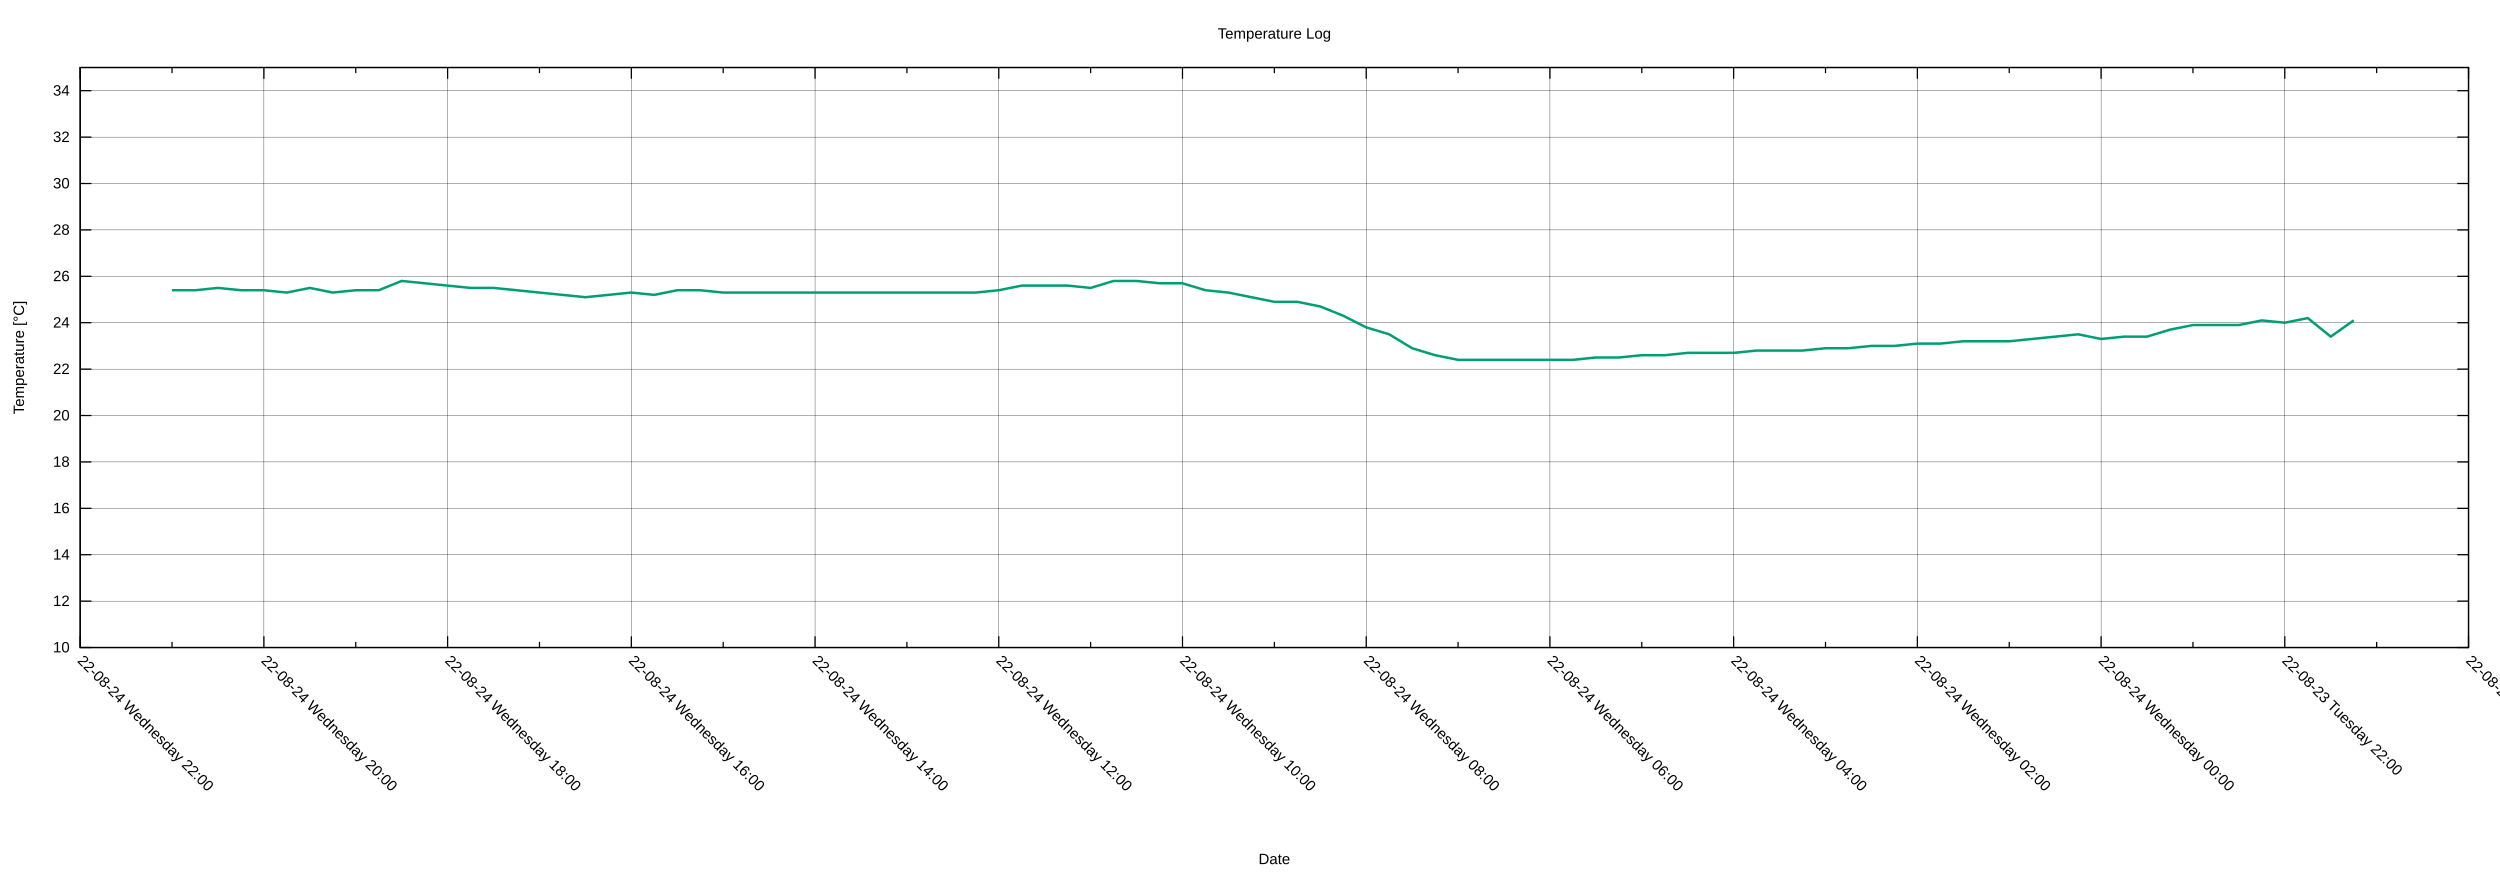
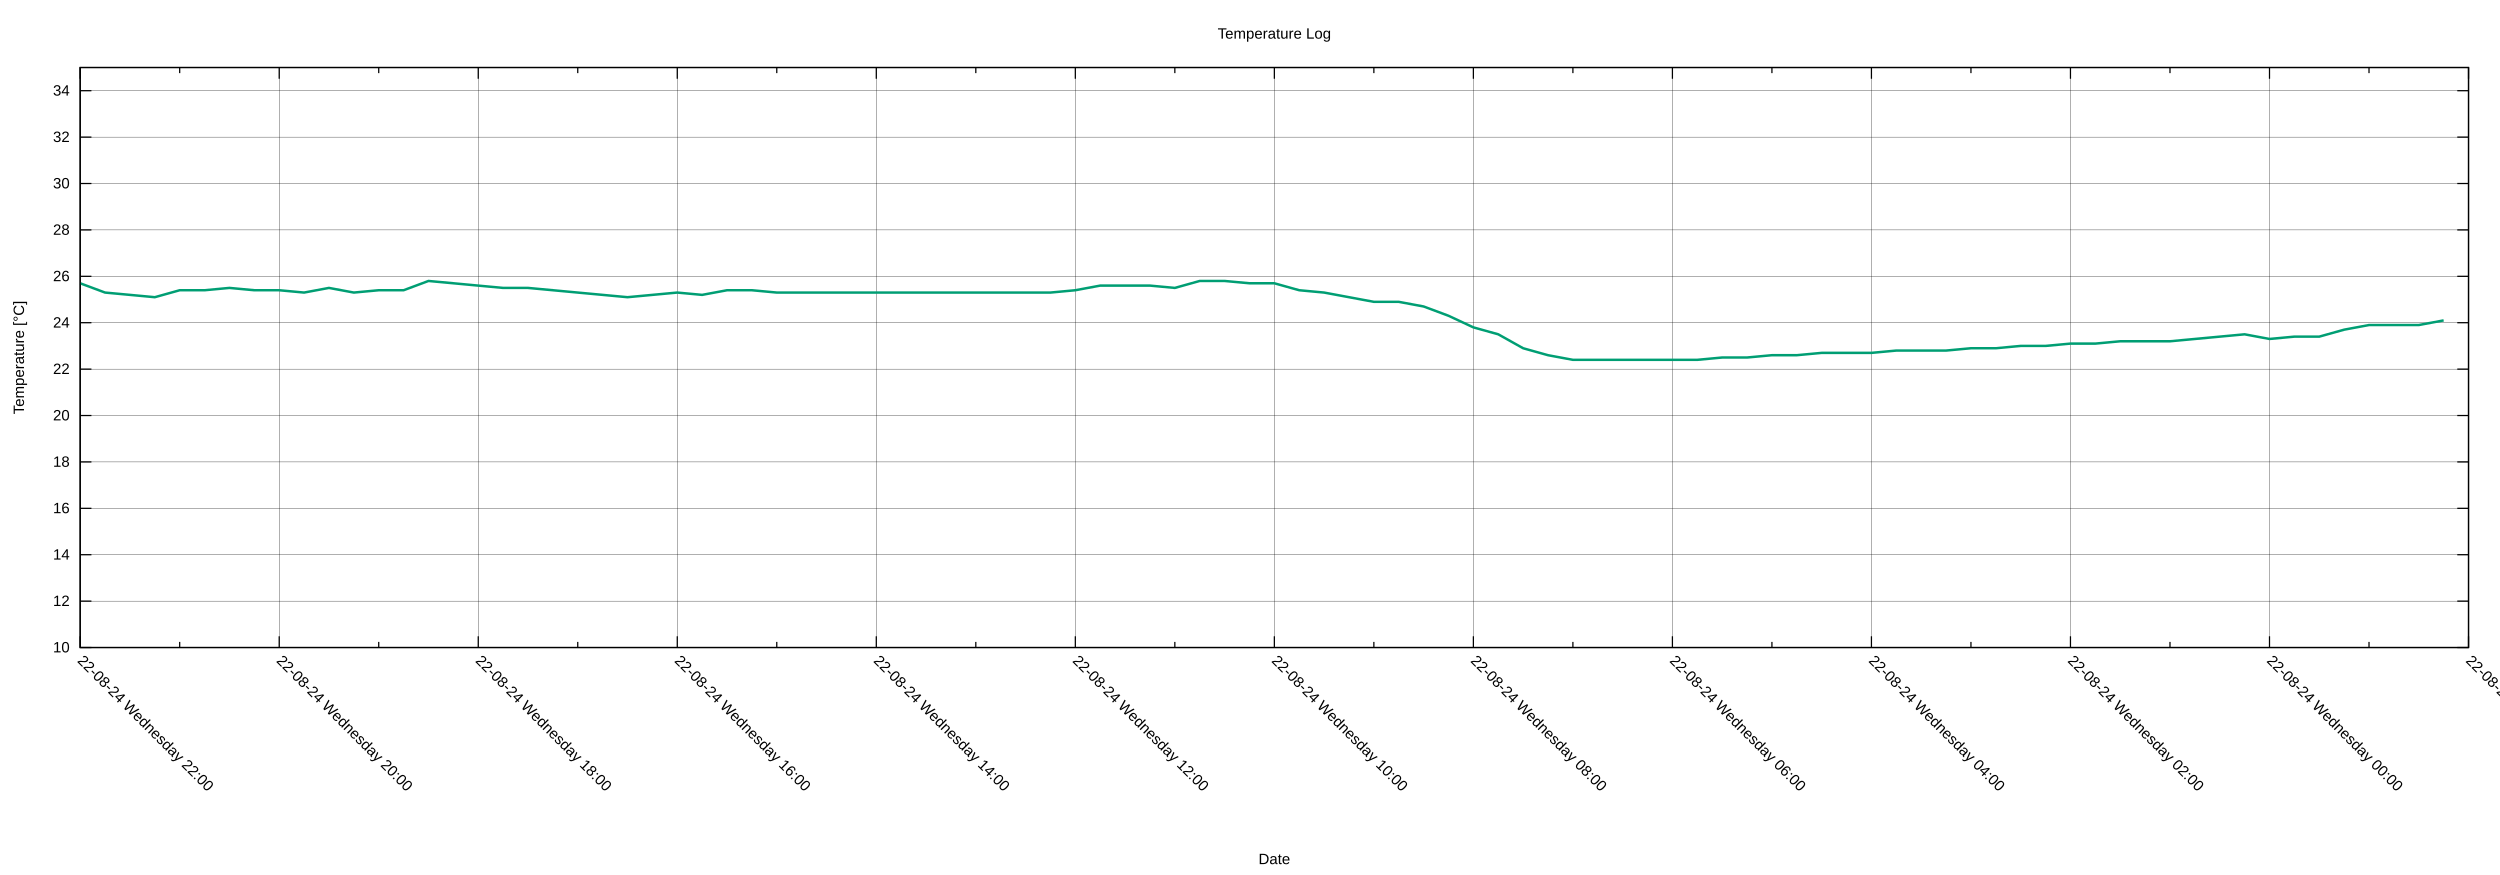
<svg xmlns="http://www.w3.org/2000/svg" xmlns:xlink="http://www.w3.org/1999/xlink" width="2000" height="700" viewBox="0 0 2000 700">
  <g id="gnuplot_canvas">
    <rect x="0" y="0" width="2000" height="700" fill="none" />
    <defs>
      <circle id="gpDot" r="0.5" stroke-width="0.5" stroke="currentColor" />
      <path id="gpPt0" stroke-width="0.222" stroke="currentColor" d="M-1,0 h2 M0,-1 v2" />
      <path id="gpPt1" stroke-width="0.222" stroke="currentColor" d="M-1,-1 L1,1 M1,-1 L-1,1" />
      <path id="gpPt2" stroke-width="0.222" stroke="currentColor" d="M-1,0 L1,0 M0,-1 L0,1 M-1,-1 L1,1 M-1,1 L1,-1" />
      <rect id="gpPt3" stroke-width="0.222" stroke="currentColor" x="-1" y="-1" width="2" height="2" />
      <rect id="gpPt4" stroke-width="0.222" stroke="currentColor" fill="currentColor" x="-1" y="-1" width="2" height="2" />
      <circle id="gpPt5" stroke-width="0.222" stroke="currentColor" cx="0" cy="0" r="1" />
      <use xlink:href="#gpPt5" id="gpPt6" fill="currentColor" stroke="none" />
      <path id="gpPt7" stroke-width="0.222" stroke="currentColor" d="M0,-1.33 L-1.33,0.67 L1.33,0.67 z" />
      <use xlink:href="#gpPt7" id="gpPt8" fill="currentColor" stroke="none" />
      <use xlink:href="#gpPt7" id="gpPt9" stroke="currentColor" transform="rotate(180)" />
      <use xlink:href="#gpPt9" id="gpPt10" fill="currentColor" stroke="none" />
      <use xlink:href="#gpPt3" id="gpPt11" stroke="currentColor" transform="rotate(45)" />
      <use xlink:href="#gpPt11" id="gpPt12" fill="currentColor" stroke="none" />
      <path id="gpPt13" stroke-width="0.222" stroke="currentColor" d="M0,1.330 L1.265,0.411 L0.782,-1.067 L-0.782,-1.076 L-1.265,0.411 z" />
      <use xlink:href="#gpPt13" id="gpPt14" fill="currentColor" stroke="none" />
      <filter id="textbox" filterUnits="objectBoundingBox" x="0" y="0" height="1" width="1">
        <feFlood flood-color="white" flood-opacity="1" result="bgnd" />
        <feComposite in="SourceGraphic" in2="bgnd" operator="atop" />
      </filter>
      <filter id="greybox" filterUnits="objectBoundingBox" x="0" y="0" height="1" width="1">
        <feFlood flood-color="lightgrey" flood-opacity="1" result="grey" />
        <feComposite in="SourceGraphic" in2="grey" operator="atop" />
      </filter>
    </defs>
    <g fill="none" color="white" stroke="currentColor" stroke-width="1.00" stroke-linecap="butt" stroke-linejoin="miter">
</g>
    <g fill="none" color="black" stroke="currentColor" stroke-width="1.00" stroke-linecap="butt" stroke-linejoin="miter">
</g>
    <g fill="none" color="black" stroke="black" stroke-width="0.25" stroke-linecap="butt" stroke-linejoin="miter">
</g>
    <g fill="none" color="black" stroke="currentColor" stroke-width="0.25" stroke-linecap="butt" stroke-linejoin="miter">
      <path stroke="black" class="gridline" d="M64.14,518.02 L1974.82,518.02  " />
    </g>
    <g fill="none" color="black" stroke="black" stroke-width="1.00" stroke-linecap="butt" stroke-linejoin="miter">
</g>
    <g fill="none" color="black" stroke="currentColor" stroke-width="1.00" stroke-linecap="butt" stroke-linejoin="miter">
      <path stroke="black" d="M64.14,518.02 L73.14,518.02 M1974.82,518.02 L1965.82,518.02  " />
      <g transform="translate(55.75,521.92)" stroke="none" fill="black" font-family="Arial" font-size="12.00" text-anchor="end">
        <text>
          <tspan font-family="Arial"> 10</tspan>
        </text>
      </g>
    </g>
    <g fill="none" color="black" stroke="currentColor" stroke-width="1.00" stroke-linecap="butt" stroke-linejoin="miter">
</g>
    <g fill="none" color="black" stroke="black" stroke-width="0.25" stroke-linecap="butt" stroke-linejoin="miter">
</g>
    <g fill="none" color="black" stroke="currentColor" stroke-width="0.25" stroke-linecap="butt" stroke-linejoin="miter">
      <path stroke="black" class="gridline" d="M64.14,480.90 L1974.82,480.90  " />
    </g>
    <g fill="none" color="black" stroke="black" stroke-width="1.00" stroke-linecap="butt" stroke-linejoin="miter">
</g>
    <g fill="none" color="black" stroke="currentColor" stroke-width="1.00" stroke-linecap="butt" stroke-linejoin="miter">
      <path stroke="black" d="M64.14,480.90 L73.14,480.90 M1974.82,480.90 L1965.82,480.90  " />
      <g transform="translate(55.75,484.80)" stroke="none" fill="black" font-family="Arial" font-size="12.00" text-anchor="end">
        <text>
          <tspan font-family="Arial"> 12</tspan>
        </text>
      </g>
    </g>
    <g fill="none" color="black" stroke="currentColor" stroke-width="1.00" stroke-linecap="butt" stroke-linejoin="miter">
</g>
    <g fill="none" color="black" stroke="black" stroke-width="0.25" stroke-linecap="butt" stroke-linejoin="miter">
</g>
    <g fill="none" color="black" stroke="currentColor" stroke-width="0.25" stroke-linecap="butt" stroke-linejoin="miter">
      <path stroke="black" class="gridline" d="M64.14,443.78 L1974.82,443.78  " />
    </g>
    <g fill="none" color="black" stroke="black" stroke-width="1.00" stroke-linecap="butt" stroke-linejoin="miter">
</g>
    <g fill="none" color="black" stroke="currentColor" stroke-width="1.00" stroke-linecap="butt" stroke-linejoin="miter">
      <path stroke="black" d="M64.14,443.78 L73.14,443.78 M1974.82,443.78 L1965.82,443.78  " />
      <g transform="translate(55.75,447.68)" stroke="none" fill="black" font-family="Arial" font-size="12.00" text-anchor="end">
        <text>
          <tspan font-family="Arial"> 14</tspan>
        </text>
      </g>
    </g>
    <g fill="none" color="black" stroke="currentColor" stroke-width="1.00" stroke-linecap="butt" stroke-linejoin="miter">
</g>
    <g fill="none" color="black" stroke="black" stroke-width="0.25" stroke-linecap="butt" stroke-linejoin="miter">
</g>
    <g fill="none" color="black" stroke="currentColor" stroke-width="0.25" stroke-linecap="butt" stroke-linejoin="miter">
      <path stroke="black" class="gridline" d="M64.14,406.66 L1974.82,406.66  " />
    </g>
    <g fill="none" color="black" stroke="black" stroke-width="1.00" stroke-linecap="butt" stroke-linejoin="miter">
</g>
    <g fill="none" color="black" stroke="currentColor" stroke-width="1.00" stroke-linecap="butt" stroke-linejoin="miter">
      <path stroke="black" d="M64.14,406.66 L73.14,406.66 M1974.82,406.66 L1965.82,406.66  " />
      <g transform="translate(55.75,410.56)" stroke="none" fill="black" font-family="Arial" font-size="12.00" text-anchor="end">
        <text>
          <tspan font-family="Arial"> 16</tspan>
        </text>
      </g>
    </g>
    <g fill="none" color="black" stroke="currentColor" stroke-width="1.00" stroke-linecap="butt" stroke-linejoin="miter">
</g>
    <g fill="none" color="black" stroke="black" stroke-width="0.25" stroke-linecap="butt" stroke-linejoin="miter">
</g>
    <g fill="none" color="black" stroke="currentColor" stroke-width="0.25" stroke-linecap="butt" stroke-linejoin="miter">
      <path stroke="black" class="gridline" d="M64.14,369.54 L1974.82,369.54  " />
    </g>
    <g fill="none" color="black" stroke="black" stroke-width="1.00" stroke-linecap="butt" stroke-linejoin="miter">
</g>
    <g fill="none" color="black" stroke="currentColor" stroke-width="1.00" stroke-linecap="butt" stroke-linejoin="miter">
      <path stroke="black" d="M64.14,369.54 L73.14,369.54 M1974.82,369.54 L1965.82,369.54  " />
      <g transform="translate(55.75,373.44)" stroke="none" fill="black" font-family="Arial" font-size="12.00" text-anchor="end">
        <text>
          <tspan font-family="Arial"> 18</tspan>
        </text>
      </g>
    </g>
    <g fill="none" color="black" stroke="currentColor" stroke-width="1.00" stroke-linecap="butt" stroke-linejoin="miter">
</g>
    <g fill="none" color="black" stroke="black" stroke-width="0.25" stroke-linecap="butt" stroke-linejoin="miter">
</g>
    <g fill="none" color="black" stroke="currentColor" stroke-width="0.25" stroke-linecap="butt" stroke-linejoin="miter">
      <path stroke="black" class="gridline" d="M64.14,332.42 L1974.82,332.42  " />
    </g>
    <g fill="none" color="black" stroke="black" stroke-width="1.00" stroke-linecap="butt" stroke-linejoin="miter">
</g>
    <g fill="none" color="black" stroke="currentColor" stroke-width="1.00" stroke-linecap="butt" stroke-linejoin="miter">
      <path stroke="black" d="M64.14,332.42 L73.14,332.42 M1974.82,332.42 L1965.82,332.42  " />
      <g transform="translate(55.75,336.32)" stroke="none" fill="black" font-family="Arial" font-size="12.00" text-anchor="end">
        <text>
          <tspan font-family="Arial"> 20</tspan>
        </text>
      </g>
    </g>
    <g fill="none" color="black" stroke="currentColor" stroke-width="1.00" stroke-linecap="butt" stroke-linejoin="miter">
</g>
    <g fill="none" color="black" stroke="black" stroke-width="0.25" stroke-linecap="butt" stroke-linejoin="miter">
</g>
    <g fill="none" color="black" stroke="currentColor" stroke-width="0.25" stroke-linecap="butt" stroke-linejoin="miter">
      <path stroke="black" class="gridline" d="M64.14,295.30 L1974.82,295.30  " />
    </g>
    <g fill="none" color="black" stroke="black" stroke-width="1.00" stroke-linecap="butt" stroke-linejoin="miter">
</g>
    <g fill="none" color="black" stroke="currentColor" stroke-width="1.00" stroke-linecap="butt" stroke-linejoin="miter">
      <path stroke="black" d="M64.14,295.30 L73.14,295.30 M1974.82,295.30 L1965.82,295.30  " />
      <g transform="translate(55.75,299.20)" stroke="none" fill="black" font-family="Arial" font-size="12.00" text-anchor="end">
        <text>
          <tspan font-family="Arial"> 22</tspan>
        </text>
      </g>
    </g>
    <g fill="none" color="black" stroke="currentColor" stroke-width="1.00" stroke-linecap="butt" stroke-linejoin="miter">
</g>
    <g fill="none" color="black" stroke="black" stroke-width="0.25" stroke-linecap="butt" stroke-linejoin="miter">
</g>
    <g fill="none" color="black" stroke="currentColor" stroke-width="0.25" stroke-linecap="butt" stroke-linejoin="miter">
      <path stroke="black" class="gridline" d="M64.14,258.17 L1974.82,258.17  " />
    </g>
    <g fill="none" color="black" stroke="black" stroke-width="1.00" stroke-linecap="butt" stroke-linejoin="miter">
</g>
    <g fill="none" color="black" stroke="currentColor" stroke-width="1.00" stroke-linecap="butt" stroke-linejoin="miter">
      <path stroke="black" d="M64.14,258.17 L73.14,258.17 M1974.82,258.17 L1965.82,258.17  " />
      <g transform="translate(55.75,262.07)" stroke="none" fill="black" font-family="Arial" font-size="12.00" text-anchor="end">
        <text>
          <tspan font-family="Arial"> 24</tspan>
        </text>
      </g>
    </g>
    <g fill="none" color="black" stroke="currentColor" stroke-width="1.00" stroke-linecap="butt" stroke-linejoin="miter">
</g>
    <g fill="none" color="black" stroke="black" stroke-width="0.25" stroke-linecap="butt" stroke-linejoin="miter">
</g>
    <g fill="none" color="black" stroke="currentColor" stroke-width="0.25" stroke-linecap="butt" stroke-linejoin="miter">
      <path stroke="black" class="gridline" d="M64.14,221.05 L1974.82,221.05  " />
    </g>
    <g fill="none" color="black" stroke="black" stroke-width="1.00" stroke-linecap="butt" stroke-linejoin="miter">
</g>
    <g fill="none" color="black" stroke="currentColor" stroke-width="1.00" stroke-linecap="butt" stroke-linejoin="miter">
      <path stroke="black" d="M64.14,221.05 L73.14,221.05 M1974.82,221.05 L1965.82,221.05  " />
      <g transform="translate(55.75,224.95)" stroke="none" fill="black" font-family="Arial" font-size="12.00" text-anchor="end">
        <text>
          <tspan font-family="Arial"> 26</tspan>
        </text>
      </g>
    </g>
    <g fill="none" color="black" stroke="currentColor" stroke-width="1.00" stroke-linecap="butt" stroke-linejoin="miter">
</g>
    <g fill="none" color="black" stroke="black" stroke-width="0.25" stroke-linecap="butt" stroke-linejoin="miter">
</g>
    <g fill="none" color="black" stroke="currentColor" stroke-width="0.25" stroke-linecap="butt" stroke-linejoin="miter">
      <path stroke="black" class="gridline" d="M64.14,183.93 L1974.82,183.93  " />
    </g>
    <g fill="none" color="black" stroke="black" stroke-width="1.00" stroke-linecap="butt" stroke-linejoin="miter">
</g>
    <g fill="none" color="black" stroke="currentColor" stroke-width="1.00" stroke-linecap="butt" stroke-linejoin="miter">
      <path stroke="black" d="M64.14,183.93 L73.14,183.93 M1974.82,183.93 L1965.82,183.93  " />
      <g transform="translate(55.75,187.83)" stroke="none" fill="black" font-family="Arial" font-size="12.00" text-anchor="end">
        <text>
          <tspan font-family="Arial"> 28</tspan>
        </text>
      </g>
    </g>
    <g fill="none" color="black" stroke="currentColor" stroke-width="1.00" stroke-linecap="butt" stroke-linejoin="miter">
</g>
    <g fill="none" color="black" stroke="black" stroke-width="0.25" stroke-linecap="butt" stroke-linejoin="miter">
</g>
    <g fill="none" color="black" stroke="currentColor" stroke-width="0.25" stroke-linecap="butt" stroke-linejoin="miter">
      <path stroke="black" class="gridline" d="M64.14,146.81 L1974.82,146.81  " />
    </g>
    <g fill="none" color="black" stroke="black" stroke-width="1.00" stroke-linecap="butt" stroke-linejoin="miter">
</g>
    <g fill="none" color="black" stroke="currentColor" stroke-width="1.00" stroke-linecap="butt" stroke-linejoin="miter">
      <path stroke="black" d="M64.14,146.81 L73.14,146.81 M1974.82,146.81 L1965.82,146.81  " />
      <g transform="translate(55.75,150.71)" stroke="none" fill="black" font-family="Arial" font-size="12.00" text-anchor="end">
        <text>
          <tspan font-family="Arial"> 30</tspan>
        </text>
      </g>
    </g>
    <g fill="none" color="black" stroke="currentColor" stroke-width="1.00" stroke-linecap="butt" stroke-linejoin="miter">
</g>
    <g fill="none" color="black" stroke="black" stroke-width="0.25" stroke-linecap="butt" stroke-linejoin="miter">
</g>
    <g fill="none" color="black" stroke="currentColor" stroke-width="0.25" stroke-linecap="butt" stroke-linejoin="miter">
      <path stroke="black" class="gridline" d="M64.14,109.69 L1974.82,109.69  " />
    </g>
    <g fill="none" color="black" stroke="black" stroke-width="1.00" stroke-linecap="butt" stroke-linejoin="miter">
</g>
    <g fill="none" color="black" stroke="currentColor" stroke-width="1.00" stroke-linecap="butt" stroke-linejoin="miter">
      <path stroke="black" d="M64.14,109.69 L73.14,109.69 M1974.82,109.69 L1965.82,109.69  " />
      <g transform="translate(55.75,113.59)" stroke="none" fill="black" font-family="Arial" font-size="12.00" text-anchor="end">
        <text>
          <tspan font-family="Arial"> 32</tspan>
        </text>
      </g>
    </g>
    <g fill="none" color="black" stroke="currentColor" stroke-width="1.00" stroke-linecap="butt" stroke-linejoin="miter">
</g>
    <g fill="none" color="black" stroke="black" stroke-width="0.25" stroke-linecap="butt" stroke-linejoin="miter">
</g>
    <g fill="none" color="black" stroke="currentColor" stroke-width="0.25" stroke-linecap="butt" stroke-linejoin="miter">
      <path stroke="black" class="gridline" d="M64.14,72.57 L1974.82,72.57  " />
    </g>
    <g fill="none" color="black" stroke="black" stroke-width="1.00" stroke-linecap="butt" stroke-linejoin="miter">
</g>
    <g fill="none" color="black" stroke="currentColor" stroke-width="1.00" stroke-linecap="butt" stroke-linejoin="miter">
      <path stroke="black" d="M64.14,72.57 L73.14,72.57 M1974.82,72.57 L1965.82,72.57  " />
      <g transform="translate(55.75,76.47)" stroke="none" fill="black" font-family="Arial" font-size="12.00" text-anchor="end">
        <text>
          <tspan font-family="Arial"> 34</tspan>
        </text>
      </g>
    </g>
    <g fill="none" color="black" stroke="currentColor" stroke-width="1.00" stroke-linecap="butt" stroke-linejoin="miter">
</g>
    <g fill="none" color="black" stroke="black" stroke-width="0.25" stroke-linecap="butt" stroke-linejoin="miter">
</g>
    <g fill="none" color="black" stroke="currentColor" stroke-width="0.25" stroke-linecap="butt" stroke-linejoin="miter">
      <path stroke="black" class="gridline" d="M1974.82,518.02 L1974.82,54.01  " />
    </g>
    <g fill="none" color="black" stroke="black" stroke-width="1.00" stroke-linecap="butt" stroke-linejoin="miter">
</g>
    <g fill="none" color="black" stroke="currentColor" stroke-width="1.00" stroke-linecap="butt" stroke-linejoin="miter">
      <path stroke="black" d="M1974.82,518.02 L1974.82,509.02 M1974.82,54.01 L1974.82,63.01  " />
      <g transform="translate(1972.06,529.17) rotate(45)" stroke="none" fill="black" font-family="Arial" font-size="12.00" text-anchor="start">
        <text>
-           <tspan font-family="Arial">22-08-23 Tuesday 20:00</tspan>
-         </text>
-       </g>
-     </g>
-     <g fill="none" color="black" stroke="currentColor" stroke-width="1.00" stroke-linecap="butt" stroke-linejoin="miter">
-       <path stroke="black" d="M1901.33,518.02 L1901.33,513.52 M1901.33,54.01 L1901.33,58.51  " />
-     </g>
-     <g fill="none" color="black" stroke="black" stroke-width="0.25" stroke-linecap="butt" stroke-linejoin="miter">
- </g>
-     <g fill="none" color="black" stroke="currentColor" stroke-width="0.25" stroke-linecap="butt" stroke-linejoin="miter">
-       <path stroke="black" class="gridline" d="M1827.84,518.02 L1827.84,54.01  " />
-     </g>
-     <g fill="none" color="black" stroke="black" stroke-width="1.00" stroke-linecap="butt" stroke-linejoin="miter">
- </g>
-     <g fill="none" color="black" stroke="currentColor" stroke-width="1.00" stroke-linecap="butt" stroke-linejoin="miter">
-       <path stroke="black" d="M1827.84,518.02 L1827.84,509.02 M1827.84,54.01 L1827.84,63.01  " />
-       <g transform="translate(1825.08,529.17) rotate(45)" stroke="none" fill="black" font-family="Arial" font-size="12.00" text-anchor="start">
-         <text>
          <tspan font-family="Arial">22-08-23 Tuesday 22:00</tspan>
        </text>
      </g>
    </g>
    <g fill="none" color="black" stroke="currentColor" stroke-width="1.00" stroke-linecap="butt" stroke-linejoin="miter">
-       <path stroke="black" d="M1754.36,518.02 L1754.36,513.52 M1754.36,54.01 L1754.36,58.51  " />
-     </g>
-     <g fill="none" color="black" stroke="black" stroke-width="0.25" stroke-linecap="butt" stroke-linejoin="miter">
- </g>
-     <g fill="none" color="black" stroke="currentColor" stroke-width="0.25" stroke-linecap="butt" stroke-linejoin="miter">
-       <path stroke="black" class="gridline" d="M1680.87,518.02 L1680.87,54.01  " />
-     </g>
-     <g fill="none" color="black" stroke="black" stroke-width="1.00" stroke-linecap="butt" stroke-linejoin="miter">
- </g>
-     <g fill="none" color="black" stroke="currentColor" stroke-width="1.00" stroke-linecap="butt" stroke-linejoin="miter">
-       <path stroke="black" d="M1680.87,518.02 L1680.87,509.02 M1680.87,54.01 L1680.87,63.01  " />
-       <g transform="translate(1678.11,529.17) rotate(45)" stroke="none" fill="black" font-family="Arial" font-size="12.00" text-anchor="start">
+       <path stroke="black" d="M1895.21,518.02 L1895.21,513.52 M1895.21,54.01 L1895.21,58.51  " />
+     </g>
+     <g fill="none" color="black" stroke="black" stroke-width="0.25" stroke-linecap="butt" stroke-linejoin="miter">
+ </g>
+     <g fill="none" color="black" stroke="currentColor" stroke-width="0.25" stroke-linecap="butt" stroke-linejoin="miter">
+       <path stroke="black" class="gridline" d="M1815.60,518.02 L1815.60,54.01  " />
+     </g>
+     <g fill="none" color="black" stroke="black" stroke-width="1.00" stroke-linecap="butt" stroke-linejoin="miter">
+ </g>
+     <g fill="none" color="black" stroke="currentColor" stroke-width="1.00" stroke-linecap="butt" stroke-linejoin="miter">
+       <path stroke="black" d="M1815.60,518.02 L1815.60,509.02 M1815.60,54.01 L1815.60,63.01  " />
+       <g transform="translate(1812.84,529.17) rotate(45)" stroke="none" fill="black" font-family="Arial" font-size="12.00" text-anchor="start">
        <text>
          <tspan font-family="Arial">22-08-24 Wednesday 00:00</tspan>
        </text>
      </g>
    </g>
    <g fill="none" color="black" stroke="currentColor" stroke-width="1.00" stroke-linecap="butt" stroke-linejoin="miter">
-       <path stroke="black" d="M1607.38,518.02 L1607.38,513.52 M1607.38,54.01 L1607.38,58.51  " />
-     </g>
-     <g fill="none" color="black" stroke="black" stroke-width="0.25" stroke-linecap="butt" stroke-linejoin="miter">
- </g>
-     <g fill="none" color="black" stroke="currentColor" stroke-width="0.25" stroke-linecap="butt" stroke-linejoin="miter">
-       <path stroke="black" class="gridline" d="M1533.89,518.02 L1533.89,54.01  " />
-     </g>
-     <g fill="none" color="black" stroke="black" stroke-width="1.00" stroke-linecap="butt" stroke-linejoin="miter">
- </g>
-     <g fill="none" color="black" stroke="currentColor" stroke-width="1.00" stroke-linecap="butt" stroke-linejoin="miter">
-       <path stroke="black" d="M1533.89,518.02 L1533.89,509.02 M1533.89,54.01 L1533.89,63.01  " />
-       <g transform="translate(1531.13,529.17) rotate(45)" stroke="none" fill="black" font-family="Arial" font-size="12.00" text-anchor="start">
+       <path stroke="black" d="M1735.99,518.02 L1735.99,513.52 M1735.99,54.01 L1735.99,58.51  " />
+     </g>
+     <g fill="none" color="black" stroke="black" stroke-width="0.25" stroke-linecap="butt" stroke-linejoin="miter">
+ </g>
+     <g fill="none" color="black" stroke="currentColor" stroke-width="0.25" stroke-linecap="butt" stroke-linejoin="miter">
+       <path stroke="black" class="gridline" d="M1656.37,518.02 L1656.37,54.01  " />
+     </g>
+     <g fill="none" color="black" stroke="black" stroke-width="1.00" stroke-linecap="butt" stroke-linejoin="miter">
+ </g>
+     <g fill="none" color="black" stroke="currentColor" stroke-width="1.00" stroke-linecap="butt" stroke-linejoin="miter">
+       <path stroke="black" d="M1656.37,518.02 L1656.37,509.02 M1656.37,54.01 L1656.37,63.01  " />
+       <g transform="translate(1653.61,529.17) rotate(45)" stroke="none" fill="black" font-family="Arial" font-size="12.00" text-anchor="start">
        <text>
          <tspan font-family="Arial">22-08-24 Wednesday 02:00</tspan>
        </text>
      </g>
    </g>
    <g fill="none" color="black" stroke="currentColor" stroke-width="1.00" stroke-linecap="butt" stroke-linejoin="miter">
-       <path stroke="black" d="M1460.41,518.02 L1460.41,513.52 M1460.41,54.01 L1460.41,58.51  " />
-     </g>
-     <g fill="none" color="black" stroke="black" stroke-width="0.25" stroke-linecap="butt" stroke-linejoin="miter">
- </g>
-     <g fill="none" color="black" stroke="currentColor" stroke-width="0.25" stroke-linecap="butt" stroke-linejoin="miter">
-       <path stroke="black" class="gridline" d="M1386.92,518.02 L1386.92,54.01  " />
-     </g>
-     <g fill="none" color="black" stroke="black" stroke-width="1.00" stroke-linecap="butt" stroke-linejoin="miter">
- </g>
-     <g fill="none" color="black" stroke="currentColor" stroke-width="1.00" stroke-linecap="butt" stroke-linejoin="miter">
-       <path stroke="black" d="M1386.92,518.02 L1386.92,509.02 M1386.92,54.01 L1386.92,63.01  " />
-       <g transform="translate(1384.16,529.17) rotate(45)" stroke="none" fill="black" font-family="Arial" font-size="12.00" text-anchor="start">
+       <path stroke="black" d="M1576.76,518.02 L1576.76,513.52 M1576.76,54.01 L1576.76,58.51  " />
+     </g>
+     <g fill="none" color="black" stroke="black" stroke-width="0.25" stroke-linecap="butt" stroke-linejoin="miter">
+ </g>
+     <g fill="none" color="black" stroke="currentColor" stroke-width="0.25" stroke-linecap="butt" stroke-linejoin="miter">
+       <path stroke="black" class="gridline" d="M1497.15,518.02 L1497.15,54.01  " />
+     </g>
+     <g fill="none" color="black" stroke="black" stroke-width="1.00" stroke-linecap="butt" stroke-linejoin="miter">
+ </g>
+     <g fill="none" color="black" stroke="currentColor" stroke-width="1.00" stroke-linecap="butt" stroke-linejoin="miter">
+       <path stroke="black" d="M1497.15,518.02 L1497.15,509.02 M1497.15,54.01 L1497.15,63.01  " />
+       <g transform="translate(1494.39,529.17) rotate(45)" stroke="none" fill="black" font-family="Arial" font-size="12.00" text-anchor="start">
        <text>
          <tspan font-family="Arial">22-08-24 Wednesday 04:00</tspan>
        </text>
      </g>
    </g>
    <g fill="none" color="black" stroke="currentColor" stroke-width="1.00" stroke-linecap="butt" stroke-linejoin="miter">
-       <path stroke="black" d="M1313.43,518.02 L1313.43,513.52 M1313.43,54.01 L1313.43,58.51  " />
-     </g>
-     <g fill="none" color="black" stroke="black" stroke-width="0.25" stroke-linecap="butt" stroke-linejoin="miter">
- </g>
-     <g fill="none" color="black" stroke="currentColor" stroke-width="0.25" stroke-linecap="butt" stroke-linejoin="miter">
-       <path stroke="black" class="gridline" d="M1239.94,518.02 L1239.94,54.01  " />
-     </g>
-     <g fill="none" color="black" stroke="black" stroke-width="1.00" stroke-linecap="butt" stroke-linejoin="miter">
- </g>
-     <g fill="none" color="black" stroke="currentColor" stroke-width="1.00" stroke-linecap="butt" stroke-linejoin="miter">
-       <path stroke="black" d="M1239.94,518.02 L1239.94,509.02 M1239.94,54.01 L1239.94,63.01  " />
-       <g transform="translate(1237.18,529.17) rotate(45)" stroke="none" fill="black" font-family="Arial" font-size="12.00" text-anchor="start">
+       <path stroke="black" d="M1417.54,518.02 L1417.54,513.52 M1417.54,54.01 L1417.54,58.51  " />
+     </g>
+     <g fill="none" color="black" stroke="black" stroke-width="0.25" stroke-linecap="butt" stroke-linejoin="miter">
+ </g>
+     <g fill="none" color="black" stroke="currentColor" stroke-width="0.25" stroke-linecap="butt" stroke-linejoin="miter">
+       <path stroke="black" class="gridline" d="M1337.93,518.02 L1337.93,54.01  " />
+     </g>
+     <g fill="none" color="black" stroke="black" stroke-width="1.00" stroke-linecap="butt" stroke-linejoin="miter">
+ </g>
+     <g fill="none" color="black" stroke="currentColor" stroke-width="1.00" stroke-linecap="butt" stroke-linejoin="miter">
+       <path stroke="black" d="M1337.93,518.02 L1337.93,509.02 M1337.93,54.01 L1337.93,63.01  " />
+       <g transform="translate(1335.17,529.17) rotate(45)" stroke="none" fill="black" font-family="Arial" font-size="12.00" text-anchor="start">
        <text>
          <tspan font-family="Arial">22-08-24 Wednesday 06:00</tspan>
        </text>
      </g>
    </g>
    <g fill="none" color="black" stroke="currentColor" stroke-width="1.00" stroke-linecap="butt" stroke-linejoin="miter">
-       <path stroke="black" d="M1166.46,518.02 L1166.46,513.52 M1166.46,54.01 L1166.46,58.51  " />
-     </g>
-     <g fill="none" color="black" stroke="black" stroke-width="0.25" stroke-linecap="butt" stroke-linejoin="miter">
- </g>
-     <g fill="none" color="black" stroke="currentColor" stroke-width="0.25" stroke-linecap="butt" stroke-linejoin="miter">
-       <path stroke="black" class="gridline" d="M1092.97,518.02 L1092.97,54.01  " />
-     </g>
-     <g fill="none" color="black" stroke="black" stroke-width="1.00" stroke-linecap="butt" stroke-linejoin="miter">
- </g>
-     <g fill="none" color="black" stroke="currentColor" stroke-width="1.00" stroke-linecap="butt" stroke-linejoin="miter">
-       <path stroke="black" d="M1092.97,518.02 L1092.97,509.02 M1092.97,54.01 L1092.97,63.01  " />
-       <g transform="translate(1090.21,529.17) rotate(45)" stroke="none" fill="black" font-family="Arial" font-size="12.00" text-anchor="start">
+       <path stroke="black" d="M1258.32,518.02 L1258.32,513.52 M1258.32,54.01 L1258.32,58.51  " />
+     </g>
+     <g fill="none" color="black" stroke="black" stroke-width="0.25" stroke-linecap="butt" stroke-linejoin="miter">
+ </g>
+     <g fill="none" color="black" stroke="currentColor" stroke-width="0.25" stroke-linecap="butt" stroke-linejoin="miter">
+       <path stroke="black" class="gridline" d="M1178.70,518.02 L1178.70,54.01  " />
+     </g>
+     <g fill="none" color="black" stroke="black" stroke-width="1.00" stroke-linecap="butt" stroke-linejoin="miter">
+ </g>
+     <g fill="none" color="black" stroke="currentColor" stroke-width="1.00" stroke-linecap="butt" stroke-linejoin="miter">
+       <path stroke="black" d="M1178.70,518.02 L1178.70,509.02 M1178.70,54.01 L1178.70,63.01  " />
+       <g transform="translate(1175.94,529.17) rotate(45)" stroke="none" fill="black" font-family="Arial" font-size="12.00" text-anchor="start">
        <text>
          <tspan font-family="Arial">22-08-24 Wednesday 08:00</tspan>
        </text>
      </g>
    </g>
    <g fill="none" color="black" stroke="currentColor" stroke-width="1.00" stroke-linecap="butt" stroke-linejoin="miter">
-       <path stroke="black" d="M1019.48,518.02 L1019.48,513.52 M1019.48,54.01 L1019.48,58.51  " />
-     </g>
-     <g fill="none" color="black" stroke="black" stroke-width="0.25" stroke-linecap="butt" stroke-linejoin="miter">
- </g>
-     <g fill="none" color="black" stroke="currentColor" stroke-width="0.25" stroke-linecap="butt" stroke-linejoin="miter">
-       <path stroke="black" class="gridline" d="M945.99,518.02 L945.99,54.01  " />
-     </g>
-     <g fill="none" color="black" stroke="black" stroke-width="1.00" stroke-linecap="butt" stroke-linejoin="miter">
- </g>
-     <g fill="none" color="black" stroke="currentColor" stroke-width="1.00" stroke-linecap="butt" stroke-linejoin="miter">
-       <path stroke="black" d="M945.99,518.02 L945.99,509.02 M945.99,54.01 L945.99,63.01  " />
-       <g transform="translate(943.23,529.17) rotate(45)" stroke="none" fill="black" font-family="Arial" font-size="12.00" text-anchor="start">
+       <path stroke="black" d="M1099.09,518.02 L1099.09,513.52 M1099.09,54.01 L1099.09,58.51  " />
+     </g>
+     <g fill="none" color="black" stroke="black" stroke-width="0.25" stroke-linecap="butt" stroke-linejoin="miter">
+ </g>
+     <g fill="none" color="black" stroke="currentColor" stroke-width="0.25" stroke-linecap="butt" stroke-linejoin="miter">
+       <path stroke="black" class="gridline" d="M1019.48,518.02 L1019.48,54.01  " />
+     </g>
+     <g fill="none" color="black" stroke="black" stroke-width="1.00" stroke-linecap="butt" stroke-linejoin="miter">
+ </g>
+     <g fill="none" color="black" stroke="currentColor" stroke-width="1.00" stroke-linecap="butt" stroke-linejoin="miter">
+       <path stroke="black" d="M1019.48,518.02 L1019.48,509.02 M1019.48,54.01 L1019.48,63.01  " />
+       <g transform="translate(1016.72,529.17) rotate(45)" stroke="none" fill="black" font-family="Arial" font-size="12.00" text-anchor="start">
        <text>
          <tspan font-family="Arial">22-08-24 Wednesday 10:00</tspan>
        </text>
      </g>
    </g>
    <g fill="none" color="black" stroke="currentColor" stroke-width="1.00" stroke-linecap="butt" stroke-linejoin="miter">
-       <path stroke="black" d="M872.50,518.02 L872.50,513.52 M872.50,54.01 L872.50,58.51  " />
-     </g>
-     <g fill="none" color="black" stroke="black" stroke-width="0.25" stroke-linecap="butt" stroke-linejoin="miter">
- </g>
-     <g fill="none" color="black" stroke="currentColor" stroke-width="0.25" stroke-linecap="butt" stroke-linejoin="miter">
-       <path stroke="black" class="gridline" d="M799.02,518.02 L799.02,54.01  " />
-     </g>
-     <g fill="none" color="black" stroke="black" stroke-width="1.00" stroke-linecap="butt" stroke-linejoin="miter">
- </g>
-     <g fill="none" color="black" stroke="currentColor" stroke-width="1.00" stroke-linecap="butt" stroke-linejoin="miter">
-       <path stroke="black" d="M799.02,518.02 L799.02,509.02 M799.02,54.01 L799.02,63.01  " />
-       <g transform="translate(796.26,529.17) rotate(45)" stroke="none" fill="black" font-family="Arial" font-size="12.00" text-anchor="start">
+       <path stroke="black" d="M939.87,518.02 L939.87,513.52 M939.87,54.01 L939.87,58.51  " />
+     </g>
+     <g fill="none" color="black" stroke="black" stroke-width="0.25" stroke-linecap="butt" stroke-linejoin="miter">
+ </g>
+     <g fill="none" color="black" stroke="currentColor" stroke-width="0.25" stroke-linecap="butt" stroke-linejoin="miter">
+       <path stroke="black" class="gridline" d="M860.26,518.02 L860.26,54.01  " />
+     </g>
+     <g fill="none" color="black" stroke="black" stroke-width="1.00" stroke-linecap="butt" stroke-linejoin="miter">
+ </g>
+     <g fill="none" color="black" stroke="currentColor" stroke-width="1.00" stroke-linecap="butt" stroke-linejoin="miter">
+       <path stroke="black" d="M860.26,518.02 L860.26,509.02 M860.26,54.01 L860.26,63.01  " />
+       <g transform="translate(857.50,529.17) rotate(45)" stroke="none" fill="black" font-family="Arial" font-size="12.00" text-anchor="start">
        <text>
          <tspan font-family="Arial">22-08-24 Wednesday 12:00</tspan>
        </text>
      </g>
    </g>
    <g fill="none" color="black" stroke="currentColor" stroke-width="1.00" stroke-linecap="butt" stroke-linejoin="miter">
-       <path stroke="black" d="M725.53,518.02 L725.53,513.52 M725.53,54.01 L725.53,58.51  " />
-     </g>
-     <g fill="none" color="black" stroke="black" stroke-width="0.25" stroke-linecap="butt" stroke-linejoin="miter">
- </g>
-     <g fill="none" color="black" stroke="currentColor" stroke-width="0.25" stroke-linecap="butt" stroke-linejoin="miter">
-       <path stroke="black" class="gridline" d="M652.04,518.02 L652.04,54.01  " />
-     </g>
-     <g fill="none" color="black" stroke="black" stroke-width="1.00" stroke-linecap="butt" stroke-linejoin="miter">
- </g>
-     <g fill="none" color="black" stroke="currentColor" stroke-width="1.00" stroke-linecap="butt" stroke-linejoin="miter">
-       <path stroke="black" d="M652.04,518.02 L652.04,509.02 M652.04,54.01 L652.04,63.01  " />
-       <g transform="translate(649.28,529.17) rotate(45)" stroke="none" fill="black" font-family="Arial" font-size="12.00" text-anchor="start">
+       <path stroke="black" d="M780.65,518.02 L780.65,513.52 M780.65,54.01 L780.65,58.51  " />
+     </g>
+     <g fill="none" color="black" stroke="black" stroke-width="0.25" stroke-linecap="butt" stroke-linejoin="miter">
+ </g>
+     <g fill="none" color="black" stroke="currentColor" stroke-width="0.25" stroke-linecap="butt" stroke-linejoin="miter">
+       <path stroke="black" class="gridline" d="M701.03,518.02 L701.03,54.01  " />
+     </g>
+     <g fill="none" color="black" stroke="black" stroke-width="1.00" stroke-linecap="butt" stroke-linejoin="miter">
+ </g>
+     <g fill="none" color="black" stroke="currentColor" stroke-width="1.00" stroke-linecap="butt" stroke-linejoin="miter">
+       <path stroke="black" d="M701.03,518.02 L701.03,509.02 M701.03,54.01 L701.03,63.01  " />
+       <g transform="translate(698.27,529.17) rotate(45)" stroke="none" fill="black" font-family="Arial" font-size="12.00" text-anchor="start">
        <text>
          <tspan font-family="Arial">22-08-24 Wednesday 14:00</tspan>
        </text>
      </g>
    </g>
    <g fill="none" color="black" stroke="currentColor" stroke-width="1.00" stroke-linecap="butt" stroke-linejoin="miter">
-       <path stroke="black" d="M578.55,518.02 L578.55,513.52 M578.55,54.01 L578.55,58.51  " />
-     </g>
-     <g fill="none" color="black" stroke="black" stroke-width="0.25" stroke-linecap="butt" stroke-linejoin="miter">
- </g>
-     <g fill="none" color="black" stroke="currentColor" stroke-width="0.25" stroke-linecap="butt" stroke-linejoin="miter">
-       <path stroke="black" class="gridline" d="M505.07,518.02 L505.07,54.01  " />
-     </g>
-     <g fill="none" color="black" stroke="black" stroke-width="1.00" stroke-linecap="butt" stroke-linejoin="miter">
- </g>
-     <g fill="none" color="black" stroke="currentColor" stroke-width="1.00" stroke-linecap="butt" stroke-linejoin="miter">
-       <path stroke="black" d="M505.07,518.02 L505.07,509.02 M505.07,54.01 L505.07,63.01  " />
-       <g transform="translate(502.31,529.17) rotate(45)" stroke="none" fill="black" font-family="Arial" font-size="12.00" text-anchor="start">
+       <path stroke="black" d="M621.42,518.02 L621.42,513.52 M621.42,54.01 L621.42,58.51  " />
+     </g>
+     <g fill="none" color="black" stroke="black" stroke-width="0.25" stroke-linecap="butt" stroke-linejoin="miter">
+ </g>
+     <g fill="none" color="black" stroke="currentColor" stroke-width="0.25" stroke-linecap="butt" stroke-linejoin="miter">
+       <path stroke="black" class="gridline" d="M541.81,518.02 L541.81,54.01  " />
+     </g>
+     <g fill="none" color="black" stroke="black" stroke-width="1.00" stroke-linecap="butt" stroke-linejoin="miter">
+ </g>
+     <g fill="none" color="black" stroke="currentColor" stroke-width="1.00" stroke-linecap="butt" stroke-linejoin="miter">
+       <path stroke="black" d="M541.81,518.02 L541.81,509.02 M541.81,54.01 L541.81,63.01  " />
+       <g transform="translate(539.05,529.17) rotate(45)" stroke="none" fill="black" font-family="Arial" font-size="12.00" text-anchor="start">
        <text>
          <tspan font-family="Arial">22-08-24 Wednesday 16:00</tspan>
        </text>
      </g>
    </g>
    <g fill="none" color="black" stroke="currentColor" stroke-width="1.00" stroke-linecap="butt" stroke-linejoin="miter">
-       <path stroke="black" d="M431.58,518.02 L431.58,513.52 M431.58,54.01 L431.58,58.51  " />
-     </g>
-     <g fill="none" color="black" stroke="black" stroke-width="0.25" stroke-linecap="butt" stroke-linejoin="miter">
- </g>
-     <g fill="none" color="black" stroke="currentColor" stroke-width="0.25" stroke-linecap="butt" stroke-linejoin="miter">
-       <path stroke="black" class="gridline" d="M358.09,518.02 L358.09,54.01  " />
-     </g>
-     <g fill="none" color="black" stroke="black" stroke-width="1.00" stroke-linecap="butt" stroke-linejoin="miter">
- </g>
-     <g fill="none" color="black" stroke="currentColor" stroke-width="1.00" stroke-linecap="butt" stroke-linejoin="miter">
-       <path stroke="black" d="M358.09,518.02 L358.09,509.02 M358.09,54.01 L358.09,63.01  " />
-       <g transform="translate(355.33,529.17) rotate(45)" stroke="none" fill="black" font-family="Arial" font-size="12.00" text-anchor="start">
+       <path stroke="black" d="M462.20,518.02 L462.20,513.52 M462.20,54.01 L462.20,58.51  " />
+     </g>
+     <g fill="none" color="black" stroke="black" stroke-width="0.25" stroke-linecap="butt" stroke-linejoin="miter">
+ </g>
+     <g fill="none" color="black" stroke="currentColor" stroke-width="0.25" stroke-linecap="butt" stroke-linejoin="miter">
+       <path stroke="black" class="gridline" d="M382.59,518.02 L382.59,54.01  " />
+     </g>
+     <g fill="none" color="black" stroke="black" stroke-width="1.00" stroke-linecap="butt" stroke-linejoin="miter">
+ </g>
+     <g fill="none" color="black" stroke="currentColor" stroke-width="1.00" stroke-linecap="butt" stroke-linejoin="miter">
+       <path stroke="black" d="M382.59,518.02 L382.59,509.02 M382.59,54.01 L382.59,63.01  " />
+       <g transform="translate(379.83,529.17) rotate(45)" stroke="none" fill="black" font-family="Arial" font-size="12.00" text-anchor="start">
        <text>
          <tspan font-family="Arial">22-08-24 Wednesday 18:00</tspan>
        </text>
      </g>
    </g>
    <g fill="none" color="black" stroke="currentColor" stroke-width="1.00" stroke-linecap="butt" stroke-linejoin="miter">
-       <path stroke="black" d="M284.60,518.02 L284.60,513.52 M284.60,54.01 L284.60,58.51  " />
-     </g>
-     <g fill="none" color="black" stroke="black" stroke-width="0.25" stroke-linecap="butt" stroke-linejoin="miter">
- </g>
-     <g fill="none" color="black" stroke="currentColor" stroke-width="0.25" stroke-linecap="butt" stroke-linejoin="miter">
-       <path stroke="black" class="gridline" d="M211.12,518.02 L211.12,54.01  " />
-     </g>
-     <g fill="none" color="black" stroke="black" stroke-width="1.00" stroke-linecap="butt" stroke-linejoin="miter">
- </g>
-     <g fill="none" color="black" stroke="currentColor" stroke-width="1.00" stroke-linecap="butt" stroke-linejoin="miter">
-       <path stroke="black" d="M211.12,518.02 L211.12,509.02 M211.12,54.01 L211.12,63.01  " />
-       <g transform="translate(208.36,529.17) rotate(45)" stroke="none" fill="black" font-family="Arial" font-size="12.00" text-anchor="start">
+       <path stroke="black" d="M302.98,518.02 L302.98,513.52 M302.98,54.01 L302.98,58.51  " />
+     </g>
+     <g fill="none" color="black" stroke="black" stroke-width="0.25" stroke-linecap="butt" stroke-linejoin="miter">
+ </g>
+     <g fill="none" color="black" stroke="currentColor" stroke-width="0.25" stroke-linecap="butt" stroke-linejoin="miter">
+       <path stroke="black" class="gridline" d="M223.36,518.02 L223.36,54.01  " />
+     </g>
+     <g fill="none" color="black" stroke="black" stroke-width="1.00" stroke-linecap="butt" stroke-linejoin="miter">
+ </g>
+     <g fill="none" color="black" stroke="currentColor" stroke-width="1.00" stroke-linecap="butt" stroke-linejoin="miter">
+       <path stroke="black" d="M223.36,518.02 L223.36,509.02 M223.36,54.01 L223.36,63.01  " />
+       <g transform="translate(220.60,529.17) rotate(45)" stroke="none" fill="black" font-family="Arial" font-size="12.00" text-anchor="start">
        <text>
          <tspan font-family="Arial">22-08-24 Wednesday 20:00</tspan>
        </text>
      </g>
    </g>
    <g fill="none" color="black" stroke="currentColor" stroke-width="1.00" stroke-linecap="butt" stroke-linejoin="miter">
-       <path stroke="black" d="M137.63,518.02 L137.63,513.52 M137.63,54.01 L137.63,58.51  " />
+       <path stroke="black" d="M143.75,518.02 L143.75,513.52 M143.75,54.01 L143.75,58.51  " />
    </g>
    <g fill="none" color="black" stroke="black" stroke-width="0.25" stroke-linecap="butt" stroke-linejoin="miter">
</g>
    <g fill="none" color="black" stroke="currentColor" stroke-width="0.25" stroke-linecap="butt" stroke-linejoin="miter">
      <path stroke="black" class="gridline" d="M64.14,518.02 L64.14,54.01  " />
    </g>
    <g fill="none" color="black" stroke="black" stroke-width="1.00" stroke-linecap="butt" stroke-linejoin="miter">
</g>
    <g fill="none" color="black" stroke="currentColor" stroke-width="1.00" stroke-linecap="butt" stroke-linejoin="miter">
      <path stroke="black" d="M64.14,518.02 L64.14,509.02 M64.14,54.01 L64.14,63.01  " />
      <g transform="translate(61.38,529.17) rotate(45)" stroke="none" fill="black" font-family="Arial" font-size="12.00" text-anchor="start">
        <text>
          <tspan font-family="Arial">22-08-24 Wednesday 22:00</tspan>
        </text>
      </g>
    </g>
    <g fill="none" color="black" stroke="currentColor" stroke-width="1.00" stroke-linecap="butt" stroke-linejoin="miter">
</g>
    <g fill="none" color="black" stroke="currentColor" stroke-width="1.00" stroke-linecap="butt" stroke-linejoin="miter">
      <path stroke="black" d="M64.14,54.01 L64.14,518.02 L1974.82,518.02 L1974.82,54.01 L64.14,54.01 Z  " />
    </g>
    <g fill="none" color="black" stroke="currentColor" stroke-width="1.00" stroke-linecap="butt" stroke-linejoin="miter">
      <g transform="translate(19.18,286.02) rotate(270)" stroke="none" fill="black" font-family="Arial" font-size="12.00" text-anchor="middle">
        <text>
          <tspan font-family="Arial">Temperature [°C]</tspan>
        </text>
      </g>
    </g>
    <g fill="none" color="black" stroke="currentColor" stroke-width="1.00" stroke-linecap="butt" stroke-linejoin="miter">
      <g transform="translate(1019.48,691.30)" stroke="none" fill="black" font-family="Arial" font-size="12.00" text-anchor="middle">
        <text>
          <tspan font-family="Arial">Date</tspan>
        </text>
      </g>
    </g>
    <g fill="none" color="black" stroke="currentColor" stroke-width="1.00" stroke-linecap="butt" stroke-linejoin="miter">
</g>
    <g id="gnuplot_plot_1">
      <g fill="none" color="white" stroke="currentColor" stroke-width="2.00" stroke-linecap="butt" stroke-linejoin="miter">
</g>
      <g fill="none" color="black" stroke="currentColor" stroke-width="2.00" stroke-linecap="butt" stroke-linejoin="miter">
-         <path stroke="rgb(  0, 158, 115)" d="M137.63,232.19 L156.00,232.19 L174.37,230.33 L192.74,232.19 L211.12,232.19 L229.49,234.05 L247.86,230.33 L266.23,234.05   L284.60,232.19 L302.98,232.19 L321.35,224.77 L339.72,226.62 L358.09,228.48 L376.46,230.33 L394.83,230.33 L413.21,232.19   L431.58,234.05 L449.95,235.90 L468.32,237.76 L486.69,235.90 L505.07,234.05 L523.44,235.90 L541.81,232.19 L560.18,232.19   L578.55,234.05 L596.93,234.05 L615.30,234.05 L633.67,234.05 L652.04,234.05 L670.41,234.05 L688.79,234.05 L707.16,234.05   L725.53,234.05 L743.90,234.05 L762.27,234.05 L780.65,234.05 L799.02,232.19 L817.39,228.48 L835.76,228.48 L854.13,228.48   L872.50,230.33 L890.88,224.77 L909.25,224.77 L927.62,226.62 L945.99,226.62 L964.36,232.19 L982.74,234.05 L1001.11,237.76   L1019.48,241.47 L1037.85,241.47 L1056.22,245.18 L1074.60,252.61 L1092.97,261.89 L1111.34,267.45 L1129.71,278.59 L1148.08,284.16   L1166.46,287.87 L1184.83,287.87 L1203.20,287.87 L1221.57,287.87 L1239.94,287.87 L1258.32,287.87 L1276.69,286.01 L1295.06,286.01   L1313.43,284.16 L1331.80,284.16 L1350.17,282.30 L1368.55,282.30 L1386.92,282.30 L1405.29,280.45 L1423.66,280.45 L1442.03,280.45   L1460.41,278.59 L1478.78,278.59 L1497.15,276.73 L1515.52,276.73 L1533.89,274.88 L1552.27,274.88 L1570.64,273.02 L1589.01,273.02   L1607.38,273.02 L1625.75,271.17 L1644.13,269.31 L1662.50,267.45 L1680.87,271.17 L1699.24,269.31 L1717.61,269.31 L1735.99,263.74   L1754.36,260.03 L1772.73,260.03 L1791.10,260.03 L1809.47,256.32 L1827.84,258.17 L1846.22,254.46 L1864.59,269.31 L1882.96,256.32    " />
+         <path stroke="rgb(  0, 158, 115)" d="M64.14,226.62 L84.04,234.05 L103.95,235.90 L123.85,237.76 L143.75,232.19 L163.65,232.19 L183.56,230.33 L203.46,232.19   L223.36,232.19 L243.27,234.05 L263.17,230.33 L283.07,234.05 L302.98,232.19 L322.88,232.19 L342.78,224.77 L362.68,226.62   L382.59,228.48 L402.49,230.33 L422.39,230.33 L442.30,232.19 L462.20,234.05 L482.10,235.90 L502.00,237.76 L521.91,235.90   L541.81,234.05 L561.71,235.90 L581.62,232.19 L601.52,232.19 L621.42,234.05 L641.32,234.05 L661.23,234.05 L681.13,234.05   L701.03,234.05 L720.94,234.05 L740.84,234.05 L760.74,234.05 L780.65,234.05 L800.55,234.05 L820.45,234.05 L840.35,234.05   L860.26,232.19 L880.16,228.48 L900.06,228.48 L919.97,228.48 L939.87,230.33 L959.77,224.77 L979.67,224.77 L999.58,226.62   L1019.48,226.62 L1039.38,232.19 L1059.29,234.05 L1079.19,237.76 L1099.09,241.47 L1118.99,241.47 L1138.90,245.18 L1158.80,252.61   L1178.70,261.89 L1198.61,267.45 L1218.51,278.59 L1238.41,284.16 L1258.32,287.87 L1278.22,287.87 L1298.12,287.87 L1318.02,287.87   L1337.93,287.87 L1357.83,287.87 L1377.73,286.01 L1397.64,286.01 L1417.54,284.16 L1437.44,284.16 L1457.34,282.30 L1477.25,282.30   L1497.15,282.30 L1517.05,280.45 L1536.96,280.45 L1556.86,280.45 L1576.76,278.59 L1596.66,278.59 L1616.57,276.73 L1636.47,276.73   L1656.37,274.88 L1676.28,274.88 L1696.18,273.02 L1716.08,273.02 L1735.99,273.02 L1755.89,271.17 L1775.79,269.31 L1795.69,267.45   L1815.60,271.17 L1835.50,269.31 L1855.40,269.31 L1875.31,263.74 L1895.21,260.03 L1915.11,260.03 L1935.01,260.03 L1954.92,256.32    " />
      </g>
    </g>
    <g fill="none" color="black" stroke="currentColor" stroke-width="2.00" stroke-linecap="butt" stroke-linejoin="miter">
</g>
    <g fill="none" color="black" stroke="black" stroke-width="1.00" stroke-linecap="butt" stroke-linejoin="miter">
</g>
    <g fill="none" color="black" stroke="currentColor" stroke-width="1.00" stroke-linecap="butt" stroke-linejoin="miter">
      <path stroke="black" d="M64.14,54.01 L64.14,518.02 L1974.82,518.02 L1974.82,54.01 L64.14,54.01 Z  " />
    </g>
    <g fill="none" color="black" stroke="currentColor" stroke-width="1.00" stroke-linecap="butt" stroke-linejoin="miter">
      <g transform="translate(1019.48,30.91)" stroke="none" fill="black" font-family="Arial" font-size="12.00" text-anchor="middle">
        <text>
          <tspan font-family="Arial">Temperature Log</tspan>
        </text>
      </g>
    </g>
    <g fill="none" color="black" stroke="currentColor" stroke-width="1.00" stroke-linecap="butt" stroke-linejoin="miter">
</g>
  </g>
</svg>
